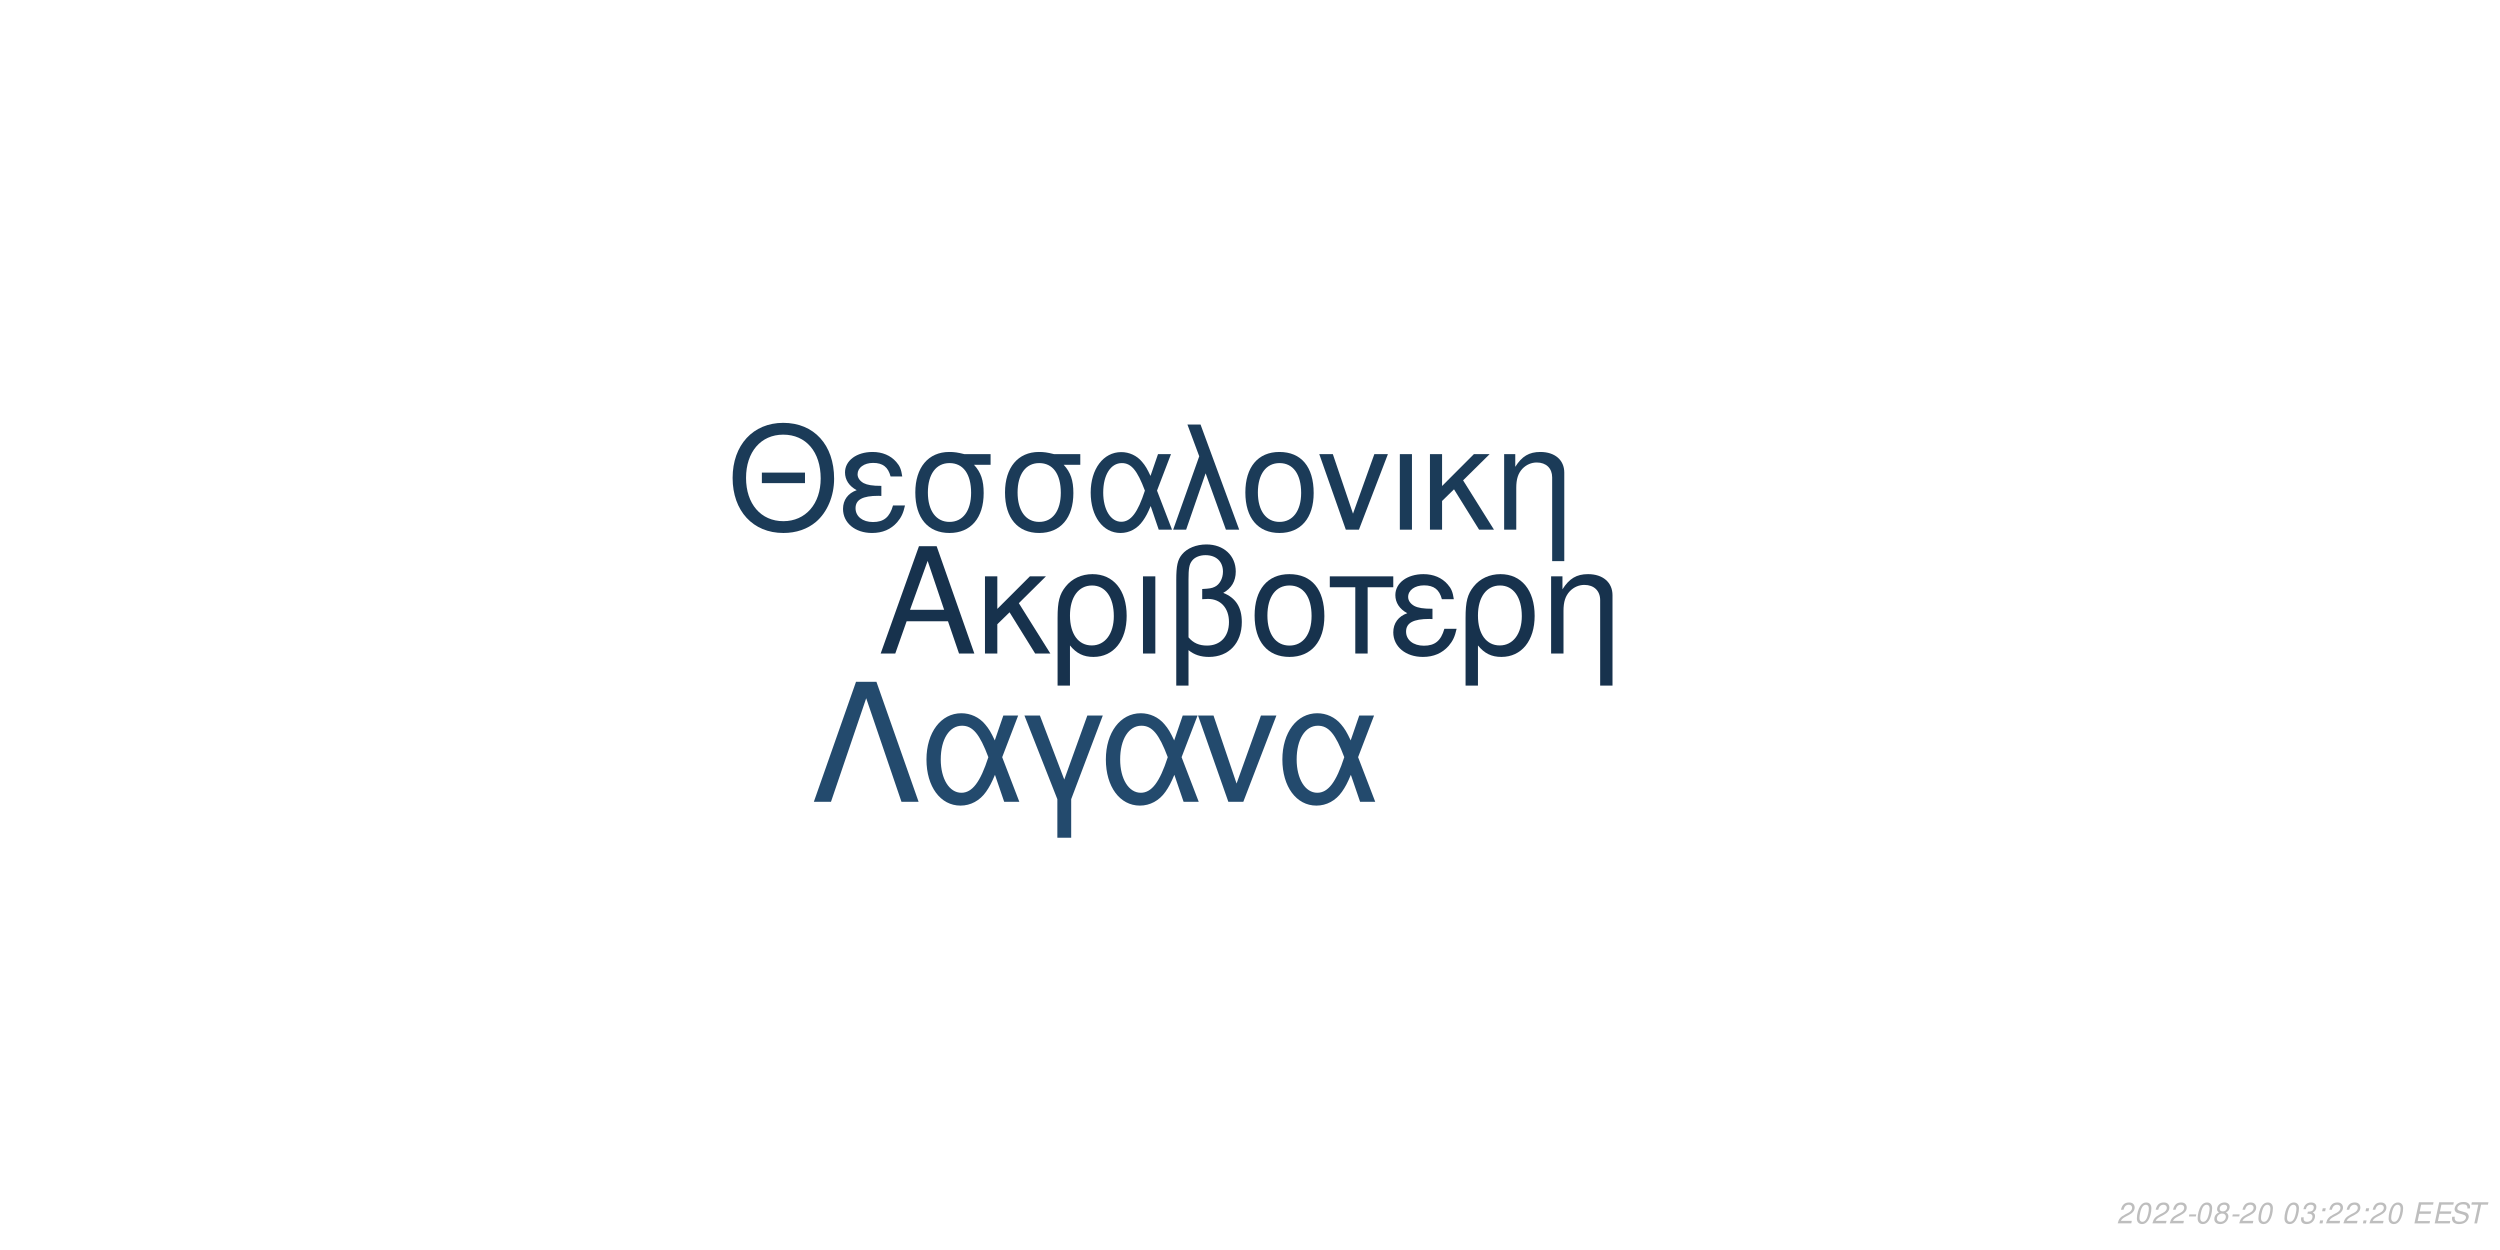
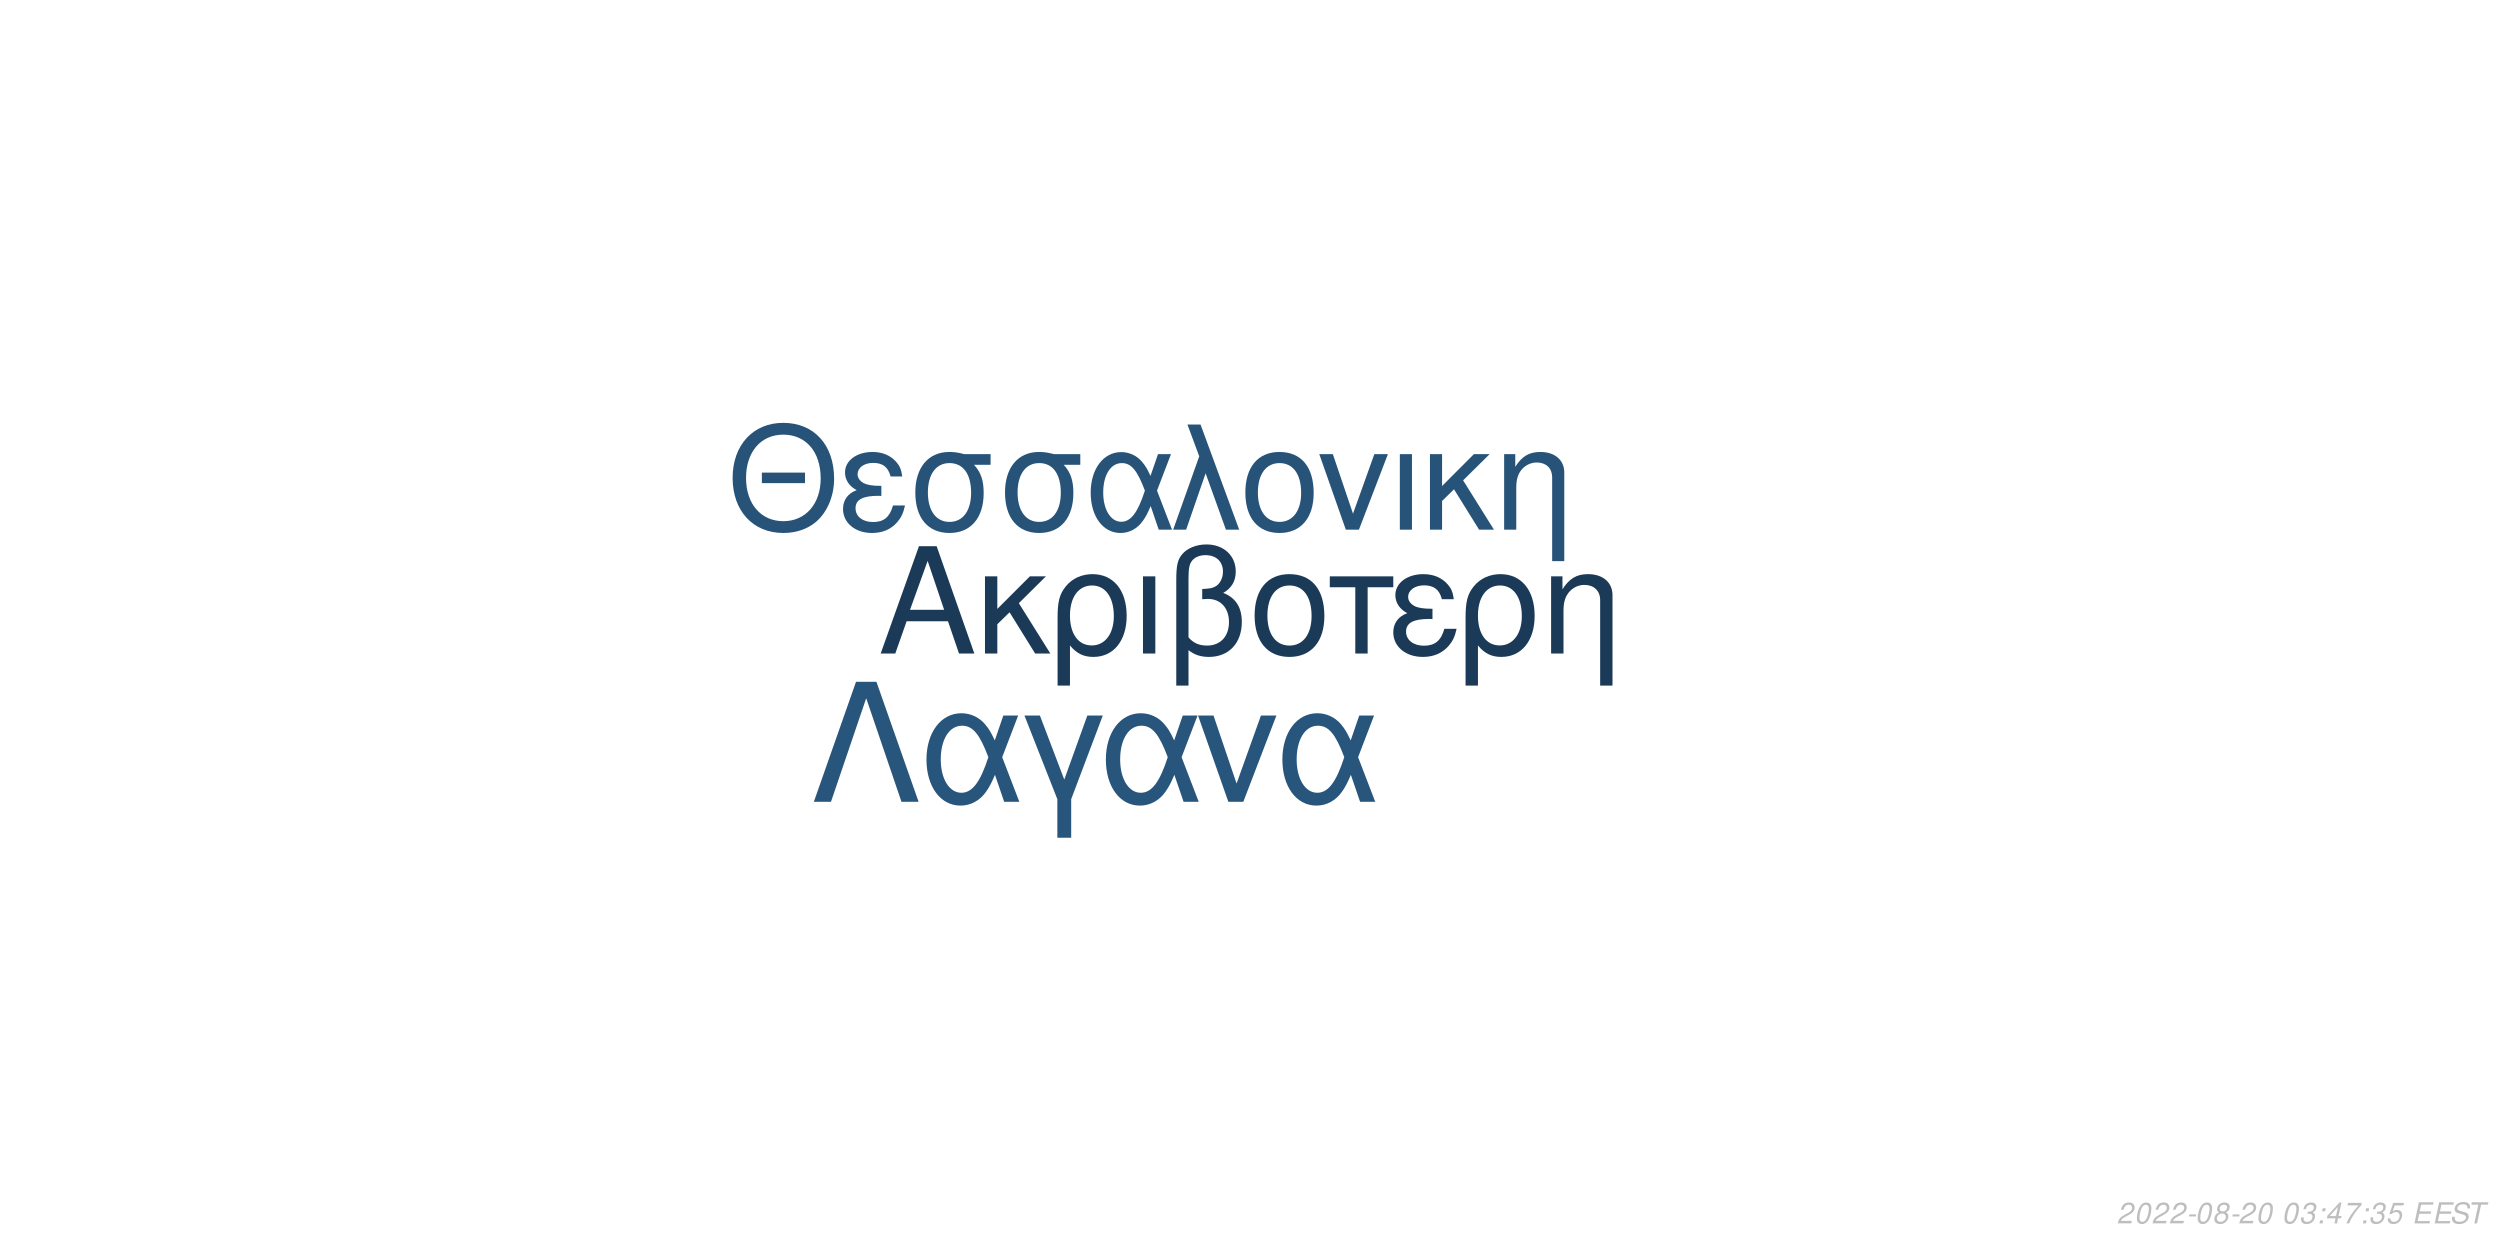
<svg xmlns="http://www.w3.org/2000/svg" xmlns:xlink="http://www.w3.org/1999/xlink" width="864pt" height="432pt" viewBox="0 0 864 432" version="1.1">
  <defs>
    <g>
      <symbol overflow="visible" id="glyph0-0">
        <path style="stroke:none;" d="" />
      </symbol>
      <symbol overflow="visible" id="glyph0-1">
        <path style="stroke:none;" d="M 24.125 -11.141 L 27.938 0 L 33.234 0 L 20.203 -37.094 L 14.094 -37.094 L 0.859 0 L 5.906 0 L 9.828 -11.141 Z M 22.797 -15.109 L 11 -15.109 L 17.094 -32.016 Z M 22.797 -15.109 " />
      </symbol>
      <symbol overflow="visible" id="glyph0-2">
        <path style="stroke:none;" d="M 7.172 -15.422 L 7.172 -26.672 L 2.906 -26.672 L 2.906 0 L 7.172 0 L 7.172 -10.125 L 11.406 -14.25 L 20.25 0 L 25.5 0 L 14.609 -17.406 L 23.969 -26.672 L 18.422 -26.672 Z M 7.172 -15.422 " />
      </symbol>
      <symbol overflow="visible" id="glyph0-3">
        <path style="stroke:none;" d="M 3 11.094 L 7.281 11.094 L 7.281 -2.797 C 9.516 -0.047 11.953 1.172 15.375 1.172 C 22.344 1.172 26.875 -4.422 26.875 -13.031 C 26.875 -21.891 22.297 -27.438 15.062 -27.438 C 11.297 -27.438 7.984 -25.906 5.797 -23.156 C 3.672 -20.516 3 -17.969 3 -12.359 Z M 14.906 -23.516 C 19.547 -23.516 22.438 -19.438 22.438 -12.922 C 22.438 -6.812 19.391 -2.797 14.812 -2.797 C 10.172 -2.797 7.281 -6.766 7.281 -13.125 C 7.281 -19.484 10.234 -23.516 14.906 -23.516 Z M 14.906 -23.516 " />
      </symbol>
      <symbol overflow="visible" id="glyph0-4">
        <path style="stroke:none;" d="M 3.516 0 L 7.781 0 L 7.781 -26.672 L 3.516 -26.672 Z M 3.516 0 " />
      </symbol>
      <symbol overflow="visible" id="glyph0-5">
        <path style="stroke:none;" d="M 4.016 11.094 L 8.25 11.094 L 8.25 -1.172 C 10.172 0.406 12.422 1.172 15.312 1.172 C 22.188 1.172 26.672 -3.609 26.672 -10.891 C 26.672 -15.984 24.578 -19.234 20.25 -20.969 C 23.109 -22.547 24.578 -25.031 24.578 -28.344 C 24.578 -33.844 20.406 -37.703 14.453 -37.703 C 10.938 -37.703 7.734 -36.391 6 -34.25 C 4.484 -32.422 4.016 -30.328 4.016 -25.391 Z M 8.25 -25.656 C 8.25 -29.359 8.5 -30.844 9.469 -32.062 C 10.375 -33.281 12.156 -34 14.094 -34 C 17.812 -34 20.156 -31.812 20.156 -28.297 C 20.156 -25.953 18.984 -23.812 17.297 -23.047 C 16.281 -22.547 15.469 -22.438 12.984 -22.297 L 12.984 -18.781 C 13.734 -18.828 14.344 -18.875 14.969 -18.875 C 19.344 -18.875 22.234 -15.719 22.234 -10.891 C 22.234 -5.906 19.281 -2.75 14.656 -2.75 C 11.953 -2.75 9.922 -3.609 8.25 -5.594 Z M 8.25 -25.656 " />
      </symbol>
      <symbol overflow="visible" id="glyph0-6">
        <path style="stroke:none;" d="M 14.094 -27.438 C 6.562 -27.438 2.094 -22.094 2.094 -13.125 C 2.094 -4.125 6.562 1.172 14.141 1.172 C 21.672 1.172 26.203 -4.172 26.203 -12.922 C 26.203 -22.188 21.828 -27.438 14.094 -27.438 Z M 14.141 -23.516 C 18.938 -23.516 21.781 -19.594 21.781 -12.984 C 21.781 -6.672 18.828 -2.75 14.141 -2.75 C 9.422 -2.75 6.516 -6.672 6.516 -13.125 C 6.516 -19.594 9.422 -23.516 14.141 -23.516 Z M 14.141 -23.516 " />
      </symbol>
      <symbol overflow="visible" id="glyph0-7">
        <path style="stroke:none;" d="M 7.891 0 L 12.156 0 L 12.156 -22.906 L 21.016 -22.906 L 21.016 -26.672 L -0.922 -26.672 L -0.922 -22.906 L 7.891 -22.906 Z M 7.891 0 " />
      </symbol>
      <symbol overflow="visible" id="glyph0-8">
        <path style="stroke:none;" d="M 14.562 -15.469 C 11.344 -15.469 9.562 -15.781 8.297 -16.438 C 6.922 -17.203 6.156 -18.328 6.156 -19.547 C 6.156 -21.891 8.453 -23.562 11.656 -23.562 C 15.062 -23.562 16.953 -22.094 17.812 -18.781 L 21.938 -18.781 C 21.578 -21.266 21.062 -22.5 19.797 -23.922 C 17.812 -26.203 14.906 -27.438 11.453 -27.438 C 5.797 -27.438 1.734 -24.375 1.734 -20.203 C 1.734 -17.609 3.156 -15.375 5.859 -13.938 C 2.797 -12.875 1.016 -10.484 1.016 -7.328 C 1.016 -2.391 5.297 1.172 11.25 1.172 C 14.969 1.172 17.906 -0.109 20.156 -2.641 C 21.578 -4.328 22.297 -5.797 22.906 -8.547 L 18.672 -8.547 C 17.5 -4.422 15.422 -2.703 11.609 -2.703 C 7.938 -2.703 5.438 -4.688 5.438 -7.578 C 5.438 -10.578 7.938 -11.953 13.484 -11.953 C 13.641 -11.953 14.094 -11.953 14.562 -11.906 Z M 14.562 -15.469 " />
      </symbol>
      <symbol overflow="visible" id="glyph0-9">
        <path style="stroke:none;" d="M 3.562 -26.672 L 3.562 0 L 7.844 0 L 7.844 -14.703 C 7.844 -17.906 8.5 -19.891 10.031 -21.531 C 11.406 -22.953 13.188 -23.719 15.062 -23.719 C 18.375 -23.719 20.516 -21.672 20.516 -18.469 L 20.516 11.094 L 24.781 11.094 L 24.781 -20.156 C 24.781 -24.578 21.469 -27.438 16.328 -27.438 C 12.359 -27.438 9.828 -25.906 7.484 -22.188 L 7.484 -26.672 Z M 3.562 -26.672 " />
      </symbol>
      <symbol overflow="visible" id="glyph1-0">
        <path style="stroke:none;" d="" />
      </symbol>
      <symbol overflow="visible" id="glyph1-1">
        <path style="stroke:none;" d="M 26.859 -19.734 L 11.953 -19.734 L 11.953 -16.094 L 26.859 -16.094 Z M 19.328 -36.922 C 8.922 -36.922 1.844 -29.25 1.844 -17.891 C 1.844 -6.484 8.875 1.141 19.391 1.141 C 23.812 1.141 27.703 -0.203 30.641 -2.688 C 34.578 -6.031 36.922 -11.656 36.922 -17.594 C 36.922 -29.297 30 -36.922 19.328 -36.922 Z M 19.328 -32.844 C 27.203 -32.844 32.281 -26.906 32.281 -17.688 C 32.281 -8.922 27.062 -2.938 19.391 -2.938 C 11.609 -2.938 6.484 -8.922 6.484 -17.891 C 6.484 -26.859 11.609 -32.844 19.328 -32.844 Z M 19.328 -32.844 " />
      </symbol>
      <symbol overflow="visible" id="glyph1-2">
        <path style="stroke:none;" d="M 14.25 -15.141 C 11.109 -15.141 9.375 -15.453 8.125 -16.094 C 6.781 -16.844 6.031 -17.938 6.031 -19.141 C 6.031 -21.422 8.266 -23.078 11.406 -23.078 C 14.75 -23.078 16.594 -21.625 17.438 -18.391 L 21.469 -18.391 C 21.125 -20.828 20.625 -22.031 19.391 -23.422 C 17.438 -25.656 14.594 -26.859 11.219 -26.859 C 5.688 -26.859 1.688 -23.875 1.688 -19.781 C 1.688 -17.234 3.094 -15.047 5.734 -13.656 C 2.734 -12.609 1 -10.266 1 -7.172 C 1 -2.344 5.188 1.141 11.016 1.141 C 14.656 1.141 17.547 -0.094 19.734 -2.594 C 21.125 -4.234 21.828 -5.688 22.422 -8.375 L 18.281 -8.375 C 17.141 -4.328 15.094 -2.641 11.359 -2.641 C 7.766 -2.641 5.328 -4.578 5.328 -7.422 C 5.328 -10.359 7.766 -11.703 13.203 -11.703 C 13.359 -11.703 13.797 -11.703 14.25 -11.656 Z M 14.25 -15.141 " />
      </symbol>
      <symbol overflow="visible" id="glyph1-3">
        <path style="stroke:none;" d="M 29 -26.109 L 19.938 -26.109 C 17.594 -26.703 16.438 -26.859 14.703 -26.859 C 7.469 -26.859 2.984 -21.469 2.984 -12.859 C 2.984 -4.031 7.375 1.141 14.797 1.141 C 22.172 1.141 26.609 -4.078 26.609 -12.656 C 26.609 -17.047 25.656 -19.828 23.266 -22.422 L 29 -22.422 Z M 14.797 -23.016 C 19.531 -23.016 22.266 -19.234 22.266 -12.75 C 22.266 -6.531 19.438 -2.688 14.797 -2.688 C 10.172 -2.688 7.328 -6.531 7.328 -12.859 C 7.328 -19.188 10.172 -23.016 14.797 -23.016 Z M 14.797 -23.016 " />
      </symbol>
      <symbol overflow="visible" id="glyph1-4">
        <path style="stroke:none;" d="M 29.344 -26.109 L 24.859 -26.109 L 22.266 -18.578 C 21.125 -21.031 20.484 -22.125 19.328 -23.469 C 17.547 -25.609 14.906 -26.812 12.156 -26.812 C 5.984 -26.812 1.594 -20.984 1.594 -12.812 C 1.594 -4.578 5.828 1.141 11.906 1.141 C 14.953 1.141 17.734 -0.344 19.625 -3.047 C 20.672 -4.531 21.281 -5.688 22.328 -8.172 L 25.109 0 L 29.703 0 L 24.516 -13.5 Z M 20.328 -13.5 C 17.891 -5.922 15.453 -2.734 12.156 -2.734 C 8.516 -2.734 5.922 -6.922 5.922 -12.812 C 5.922 -18.938 8.516 -23.016 12.359 -23.016 C 15.594 -23.016 17.688 -20.531 20.328 -13.5 Z M 20.328 -13.5 " />
      </symbol>
      <symbol overflow="visible" id="glyph1-5">
        <path style="stroke:none;" d="M 1.094 0 L 5.578 0 L 12.312 -19.484 L 19.328 0 L 23.922 0 L 10.562 -36.328 L 6.031 -36.328 L 10.109 -25.359 Z M 1.094 0 " />
      </symbol>
      <symbol overflow="visible" id="glyph1-6">
        <path style="stroke:none;" d="M 13.797 -26.859 C 6.422 -26.859 2.047 -21.625 2.047 -12.859 C 2.047 -4.031 6.422 1.141 13.859 1.141 C 21.234 1.141 25.656 -4.078 25.656 -12.656 C 25.656 -21.719 21.375 -26.859 13.797 -26.859 Z M 13.859 -23.016 C 18.531 -23.016 21.328 -19.188 21.328 -12.703 C 21.328 -6.531 18.438 -2.688 13.859 -2.688 C 9.219 -2.688 6.375 -6.531 6.375 -12.859 C 6.375 -19.188 9.219 -23.016 13.859 -23.016 Z M 13.859 -23.016 " />
      </symbol>
      <symbol overflow="visible" id="glyph1-7">
        <path style="stroke:none;" d="M 14.297 0 L 24.312 -26.109 L 19.625 -26.109 L 12.25 -5.531 L 5.281 -26.109 L 0.594 -26.109 L 9.766 0 Z M 14.297 0 " />
      </symbol>
      <symbol overflow="visible" id="glyph1-8">
        <path style="stroke:none;" d="M 3.438 0 L 7.625 0 L 7.625 -26.109 L 3.438 -26.109 Z M 3.438 0 " />
      </symbol>
      <symbol overflow="visible" id="glyph1-9">
        <path style="stroke:none;" d="M 7.031 -15.094 L 7.031 -26.109 L 2.844 -26.109 L 2.844 0 L 7.031 0 L 7.031 -9.922 L 11.156 -13.953 L 19.828 0 L 24.969 0 L 14.297 -17.047 L 23.469 -26.109 L 18.031 -26.109 Z M 7.031 -15.094 " />
      </symbol>
      <symbol overflow="visible" id="glyph1-10">
        <path style="stroke:none;" d="M 3.484 -26.109 L 3.484 0 L 7.672 0 L 7.672 -14.406 C 7.672 -17.547 8.328 -19.484 9.812 -21.078 C 11.156 -22.469 12.906 -23.219 14.75 -23.219 C 17.984 -23.219 20.078 -21.234 20.078 -18.094 L 20.078 10.859 L 24.266 10.859 L 24.266 -19.734 C 24.266 -24.062 21.031 -26.859 16 -26.859 C 12.109 -26.859 9.609 -25.359 7.328 -21.719 L 7.328 -26.109 Z M 3.484 -26.109 " />
      </symbol>
      <symbol overflow="visible" id="glyph2-0">
        <path style="stroke:none;" d="" />
      </symbol>
      <symbol overflow="visible" id="glyph2-1">
        <path style="stroke:none;" d="M 22.531 -41.484 L 15.484 -41.484 L 0.906 0 L 6.828 0 L 19 -35.797 L 31.188 0 L 37.109 0 Z M 22.531 -41.484 " />
      </symbol>
      <symbol overflow="visible" id="glyph2-2">
        <path style="stroke:none;" d="M 33.516 -29.812 L 28.391 -29.812 L 25.438 -21.219 C 24.125 -24.016 23.391 -25.266 22.078 -26.797 C 20.031 -29.25 17.016 -30.609 13.891 -30.609 C 6.828 -30.609 1.828 -23.953 1.828 -14.625 C 1.828 -5.234 6.656 1.312 13.594 1.312 C 17.078 1.312 20.266 -0.391 22.422 -3.469 C 23.609 -5.172 24.297 -6.484 25.5 -9.328 L 28.688 0 L 33.922 0 L 28 -15.422 Z M 23.219 -15.422 C 20.422 -6.766 17.641 -3.125 13.891 -3.125 C 9.734 -3.125 6.766 -7.906 6.766 -14.625 C 6.766 -21.625 9.734 -26.297 14.109 -26.297 C 17.812 -26.297 20.203 -23.453 23.219 -15.422 Z M 23.219 -15.422 " />
      </symbol>
      <symbol overflow="visible" id="glyph2-3">
        <path style="stroke:none;" d="M 12.062 12.406 L 16.844 12.406 L 16.844 -0.906 L 27.766 -29.812 L 22.422 -29.812 L 14.453 -7.688 L 6.031 -29.812 L 0.688 -29.812 L 12.062 -0.906 Z M 12.062 12.406 " />
      </symbol>
      <symbol overflow="visible" id="glyph2-4">
        <path style="stroke:none;" d="M 16.328 0 L 27.766 -29.812 L 22.422 -29.812 L 14 -6.312 L 6.031 -29.812 L 0.688 -29.812 L 11.156 0 Z M 16.328 0 " />
      </symbol>
      <symbol overflow="visible" id="glyph3-0">
        <path style="stroke:none;" d="" />
      </symbol>
      <symbol overflow="visible" id="glyph3-1">
        <path style="stroke:none;" d="M 5.234 -0.875 L 1.469 -0.875 C 1.641 -1.375 2.203 -1.891 3.109 -2.344 L 4.234 -2.938 C 5.562 -3.625 6.219 -4.469 6.219 -5.484 C 6.219 -5.938 6.062 -6.359 5.797 -6.656 C 5.469 -7.047 4.984 -7.234 4.312 -7.234 C 2.766 -7.234 1.891 -6.453 1.484 -4.734 L 2.375 -4.734 C 2.484 -5.188 2.609 -5.484 2.797 -5.75 C 3.094 -6.203 3.609 -6.453 4.188 -6.453 C 4.891 -6.453 5.344 -6.031 5.344 -5.375 C 5.344 -4.703 4.859 -4.094 4.016 -3.656 L 2.984 -3.125 C 1.234 -2.188 0.797 -1.656 0.344 -0.016 L 5.047 -0.016 Z M 5.234 -0.875 " />
      </symbol>
      <symbol overflow="visible" id="glyph3-2">
        <path style="stroke:none;" d="M 4.203 -7.234 C 3.375 -7.234 2.688 -6.812 2.125 -5.984 C 1.484 -5.047 0.984 -3.188 0.984 -1.734 C 0.984 -1.109 1.172 -0.562 1.484 -0.266 C 1.797 0.047 2.281 0.234 2.766 0.234 C 3.625 0.234 4.281 -0.156 4.859 -1.016 C 5.516 -1.953 6 -3.797 6 -5.266 C 6 -6.5 5.328 -7.234 4.203 -7.234 Z M 4.094 -6.453 C 4.734 -6.453 5.125 -5.984 5.125 -5.156 C 5.125 -4.203 4.781 -2.625 4.406 -1.812 C 3.984 -0.938 3.516 -0.547 2.875 -0.547 C 2.25 -0.547 1.875 -1.031 1.875 -1.828 C 1.875 -2.797 2.203 -4.344 2.594 -5.203 C 2.984 -6.047 3.453 -6.453 4.094 -6.453 Z M 4.094 -6.453 " />
      </symbol>
      <symbol overflow="visible" id="glyph3-3">
        <path style="stroke:none;" d="M 3.516 -3.125 L 1.125 -3.125 L 0.969 -2.406 L 3.359 -2.406 Z M 3.516 -3.125 " />
      </symbol>
      <symbol overflow="visible" id="glyph3-4">
        <path style="stroke:none;" d="M 4.766 -3.797 C 5.078 -3.969 5.234 -4.078 5.438 -4.234 C 5.812 -4.594 6.062 -5.172 6.062 -5.734 C 6.062 -6.625 5.344 -7.234 4.266 -7.234 C 2.812 -7.234 1.703 -6.219 1.703 -4.875 C 1.703 -4.406 1.875 -4.125 2.359 -3.812 C 1.297 -3.312 0.75 -2.516 0.75 -1.469 C 0.75 -0.438 1.547 0.234 2.812 0.234 C 3.656 0.234 4.359 -0.094 4.938 -0.734 C 5.359 -1.234 5.609 -1.859 5.609 -2.438 C 5.609 -3.047 5.312 -3.516 4.766 -3.797 Z M 4.109 -6.453 C 4.797 -6.453 5.188 -6.125 5.188 -5.578 C 5.188 -5.266 5.062 -4.922 4.859 -4.672 C 4.562 -4.312 4.188 -4.156 3.656 -4.156 C 2.984 -4.156 2.594 -4.453 2.594 -4.984 C 2.594 -5.859 3.203 -6.453 4.109 -6.453 Z M 3.453 -3.406 C 4.234 -3.406 4.734 -2.984 4.734 -2.312 C 4.734 -1.312 3.922 -0.547 2.875 -0.547 C 2.125 -0.547 1.625 -0.969 1.625 -1.625 C 1.625 -2.609 2.438 -3.406 3.453 -3.406 Z M 3.453 -3.406 " />
      </symbol>
      <symbol overflow="visible" id="glyph3-5">
        <path style="stroke:none;" d="" />
      </symbol>
      <symbol overflow="visible" id="glyph3-6">
        <path style="stroke:none;" d="M 2.922 -3.312 C 3.125 -3.344 3.234 -3.344 3.375 -3.344 C 4.203 -3.344 4.688 -3 4.688 -2.406 C 4.688 -1.312 3.906 -0.547 2.781 -0.547 C 2.047 -0.547 1.594 -0.938 1.594 -1.562 C 1.594 -1.719 1.609 -1.844 1.656 -2.094 L 0.766 -2.094 C 0.734 -1.797 0.719 -1.641 0.719 -1.469 C 0.719 -0.375 1.406 0.234 2.641 0.234 C 3.547 0.234 4.297 -0.078 4.812 -0.656 C 5.266 -1.156 5.562 -1.875 5.562 -2.547 C 5.562 -3.125 5.344 -3.453 4.797 -3.734 C 5.641 -4.234 6.016 -4.844 6.016 -5.734 C 6.016 -6.656 5.312 -7.234 4.203 -7.234 C 3.375 -7.234 2.672 -6.938 2.188 -6.375 C 1.891 -6.031 1.703 -5.641 1.516 -4.906 L 2.391 -4.906 C 2.5 -5.359 2.594 -5.594 2.734 -5.812 C 3.047 -6.234 3.516 -6.453 4.078 -6.453 C 4.734 -6.453 5.141 -6.125 5.141 -5.578 C 5.141 -5.188 5.016 -4.797 4.797 -4.547 C 4.516 -4.234 4 -4.062 3.266 -4.062 L 3.078 -4.062 Z M 2.922 -3.312 " />
      </symbol>
      <symbol overflow="visible" id="glyph3-7">
        <path style="stroke:none;" d="M 2.359 -1.031 L 1.312 -1.031 L 1.094 0 L 2.141 0 Z M 3.266 -5.234 L 2.219 -5.234 L 2 -4.203 L 3.047 -4.203 Z M 3.266 -5.234 " />
      </symbol>
      <symbol overflow="visible" id="glyph3-8">
+         <path style="stroke:none;" d="M 3.625 -1.75 L 3.266 0 L 4.141 0 L 4.516 -1.75 L 5.562 -1.75 L 5.734 -2.531 L 4.688 -2.531 L 5.688 -7.234 L 5.016 -7.234 L 0.844 -2.672 L 0.641 -1.75 Z M 3.797 -2.531 L 1.594 -2.531 L 4.469 -5.703 Z M 3.797 -2.531 " />
+       </symbol>
+       <symbol overflow="visible" id="glyph3-9">
+         <path style="stroke:none;" d="M 6.703 -7.094 L 1.953 -7.094 L 1.766 -6.219 L 5.594 -6.219 C 3.344 -3.688 2.266 -2.109 1.375 0 L 2.344 0 C 3.031 -1.906 4.828 -4.594 6.547 -6.281 Z M 6.703 -7.094 " />
+       </symbol>
+       <symbol overflow="visible" id="glyph3-10">
+         <path style="stroke:none;" d="M 6.297 -7.094 L 2.594 -7.094 L 1.234 -3.234 L 2.047 -3.234 C 2.656 -3.766 2.938 -3.906 3.531 -3.906 C 4.328 -3.906 4.797 -3.453 4.797 -2.688 C 4.797 -1.438 3.969 -0.547 2.828 -0.547 C 2.031 -0.547 1.609 -0.938 1.578 -1.734 L 0.703 -1.734 L 0.703 -1.516 C 0.703 -0.938 0.844 -0.547 1.188 -0.266 C 1.562 0.062 2.078 0.234 2.703 0.234 C 3.656 0.234 4.391 -0.156 4.984 -0.922 C 5.422 -1.5 5.672 -2.234 5.672 -2.953 C 5.672 -4 4.938 -4.672 3.812 -4.672 C 3.328 -4.672 2.906 -4.547 2.406 -4.234 L 3.109 -6.219 L 6.109 -6.219 Z M 6.297 -7.094 " />
+       </symbol>
+       <symbol overflow="visible" id="glyph3-11">
        <path style="stroke:none;" d="M 2.547 -3.312 L 6.5 -3.312 L 6.688 -4.141 L 2.719 -4.141 L 3.219 -6.469 L 7.344 -6.469 L 7.516 -7.297 L 2.453 -7.297 L 0.906 0 L 6.125 0 L 6.297 -0.812 L 2.016 -0.812 Z M 2.547 -3.312 " />
      </symbol>
-       <symbol overflow="visible" id="glyph3-9">
+       <symbol overflow="visible" id="glyph3-12">
        <path style="stroke:none;" d="M 7.062 -5.156 C 7.125 -5.438 7.141 -5.562 7.141 -5.703 C 7.141 -6.156 6.938 -6.594 6.594 -6.891 C 6.188 -7.25 5.656 -7.406 4.875 -7.406 C 3.844 -7.406 3.047 -7.125 2.5 -6.562 C 2.094 -6.141 1.781 -5.438 1.781 -4.922 C 1.781 -4.297 2.219 -3.766 2.891 -3.562 L 4.594 -3.094 C 5.406 -2.859 5.734 -2.578 5.734 -2.094 C 5.734 -1.781 5.547 -1.406 5.266 -1.141 C 4.844 -0.766 4.266 -0.578 3.453 -0.578 C 2.328 -0.578 1.812 -0.984 1.812 -1.906 C 1.812 -2.047 1.812 -2.125 1.844 -2.312 L 0.984 -2.312 C 0.906 -2.062 0.891 -1.906 0.891 -1.688 C 0.891 -0.484 1.797 0.234 3.297 0.234 C 4.359 0.234 5.234 -0.062 5.812 -0.609 C 6.344 -1.078 6.688 -1.797 6.688 -2.375 C 6.688 -2.641 6.609 -2.906 6.453 -3.156 C 6.234 -3.5 5.938 -3.703 5.469 -3.828 L 3.75 -4.312 C 2.984 -4.547 2.734 -4.734 2.734 -5.188 C 2.734 -5.547 2.875 -5.844 3.188 -6.109 C 3.547 -6.438 4.031 -6.594 4.703 -6.594 C 5.266 -6.594 5.688 -6.484 5.906 -6.297 C 6.094 -6.125 6.219 -5.797 6.219 -5.516 C 6.219 -5.422 6.203 -5.344 6.188 -5.156 Z M 7.062 -5.156 " />
      </symbol>
-       <symbol overflow="visible" id="glyph3-10">
+       <symbol overflow="visible" id="glyph3-13">
        <path style="stroke:none;" d="M 4.938 -6.469 L 7.312 -6.469 L 7.484 -7.297 L 1.75 -7.297 L 1.578 -6.469 L 3.984 -6.469 L 2.609 0 L 3.547 0 Z M 4.938 -6.469 " />
      </symbol>
    </g>
  </defs>
  <g id="surface1">
    <rect x="0" y="0" width="864" height="432" style="fill:rgb(100%,100%,100%);fill-opacity:1;stroke:none;" />
-     <g style="fill:rgb(9.02%,19.608%,30.196%);fill-opacity:1;">
+     <g style="fill:rgb(10.588%,22.745%,34.51%);fill-opacity:1;">
      <use xlink:href="#glyph0-1" x="303.5" y="225.861" />
      <use xlink:href="#glyph0-2" x="337.5" y="225.861" />
      <use xlink:href="#glyph0-3" x="362.5" y="225.861" />
      <use xlink:href="#glyph0-4" x="391.5" y="225.861" />
      <use xlink:href="#glyph0-5" x="402.5" y="225.861" />
      <use xlink:href="#glyph0-6" x="431.5" y="225.861" />
      <use xlink:href="#glyph0-7" x="460.5" y="225.861" />
      <use xlink:href="#glyph0-8" x="480.5" y="225.861" />
      <use xlink:href="#glyph0-3" x="503.5" y="225.861" />
      <use xlink:href="#glyph0-9" x="532.5" y="225.861" />
    </g>
-     <g style="fill:rgb(10.588%,23.137%,34.51%);fill-opacity:1;">
+     <g style="fill:rgb(15.294%,32.549%,47.451%);fill-opacity:1;">
      <use xlink:href="#glyph1-1" x="251.348" y="183.058" />
      <use xlink:href="#glyph1-2" x="290.348" y="183.058" />
      <use xlink:href="#glyph1-3" x="313.348" y="183.058" />
      <use xlink:href="#glyph1-3" x="344.348" y="183.058" />
      <use xlink:href="#glyph1-4" x="375.348" y="183.058" />
      <use xlink:href="#glyph1-5" x="404.348" y="183.058" />
      <use xlink:href="#glyph1-6" x="428.348" y="183.058" />
      <use xlink:href="#glyph1-7" x="455.348" y="183.058" />
      <use xlink:href="#glyph1-8" x="480.348" y="183.058" />
      <use xlink:href="#glyph1-9" x="491.348" y="183.058" />
      <use xlink:href="#glyph1-10" x="516.348" y="183.058" />
    </g>
-     <g style="fill:rgb(13.725%,29.02%,42.745%);fill-opacity:1;">
+     <g style="fill:rgb(15.686%,33.333%,48.235%);fill-opacity:1;">
      <use xlink:href="#glyph2-1" x="280.359" y="277.105" />
      <use xlink:href="#glyph2-2" x="318.359" y="277.105" />
      <use xlink:href="#glyph2-3" x="353.359" y="277.105" />
      <use xlink:href="#glyph2-2" x="380.359" y="277.105" />
      <use xlink:href="#glyph2-4" x="413.359" y="277.105" />
      <use xlink:href="#glyph2-2" x="441.359" y="277.105" />
    </g>
    <g style="fill:rgb(74.51%,74.51%,74.51%);fill-opacity:1;">
      <use xlink:href="#glyph3-1" x="731.52" y="422.81" />
      <use xlink:href="#glyph3-2" x="737.52" y="422.81" />
      <use xlink:href="#glyph3-1" x="743.52" y="422.81" />
      <use xlink:href="#glyph3-1" x="749.52" y="422.81" />
      <use xlink:href="#glyph3-3" x="755.52" y="422.81" />
      <use xlink:href="#glyph3-2" x="758.52" y="422.81" />
      <use xlink:href="#glyph3-4" x="764.52" y="422.81" />
      <use xlink:href="#glyph3-3" x="770.52" y="422.81" />
      <use xlink:href="#glyph3-1" x="773.52" y="422.81" />
      <use xlink:href="#glyph3-2" x="779.52" y="422.81" />
      <use xlink:href="#glyph3-5" x="785.52" y="422.81" />
      <use xlink:href="#glyph3-2" x="788.52" y="422.81" />
      <use xlink:href="#glyph3-6" x="794.52" y="422.81" />
      <use xlink:href="#glyph3-7" x="800.52" y="422.81" />
-       <use xlink:href="#glyph3-1" x="803.52" y="422.81" />
-       <use xlink:href="#glyph3-1" x="809.52" y="422.81" />
+       <use xlink:href="#glyph3-8" x="803.52" y="422.81" />
+       <use xlink:href="#glyph3-9" x="809.52" y="422.81" />
      <use xlink:href="#glyph3-7" x="815.52" y="422.81" />
-       <use xlink:href="#glyph3-1" x="818.52" y="422.81" />
-       <use xlink:href="#glyph3-2" x="824.52" y="422.81" />
+       <use xlink:href="#glyph3-6" x="818.52" y="422.81" />
+       <use xlink:href="#glyph3-10" x="824.52" y="422.81" />
      <use xlink:href="#glyph3-5" x="830.52" y="422.81" />
-       <use xlink:href="#glyph3-8" x="833.52" y="422.81" />
-       <use xlink:href="#glyph3-8" x="840.52" y="422.81" />
-       <use xlink:href="#glyph3-9" x="846.52" y="422.81" />
-       <use xlink:href="#glyph3-10" x="852.52" y="422.81" />
+       <use xlink:href="#glyph3-11" x="833.52" y="422.81" />
+       <use xlink:href="#glyph3-11" x="840.52" y="422.81" />
+       <use xlink:href="#glyph3-12" x="846.52" y="422.81" />
+       <use xlink:href="#glyph3-13" x="852.52" y="422.81" />
    </g>
  </g>
</svg>
